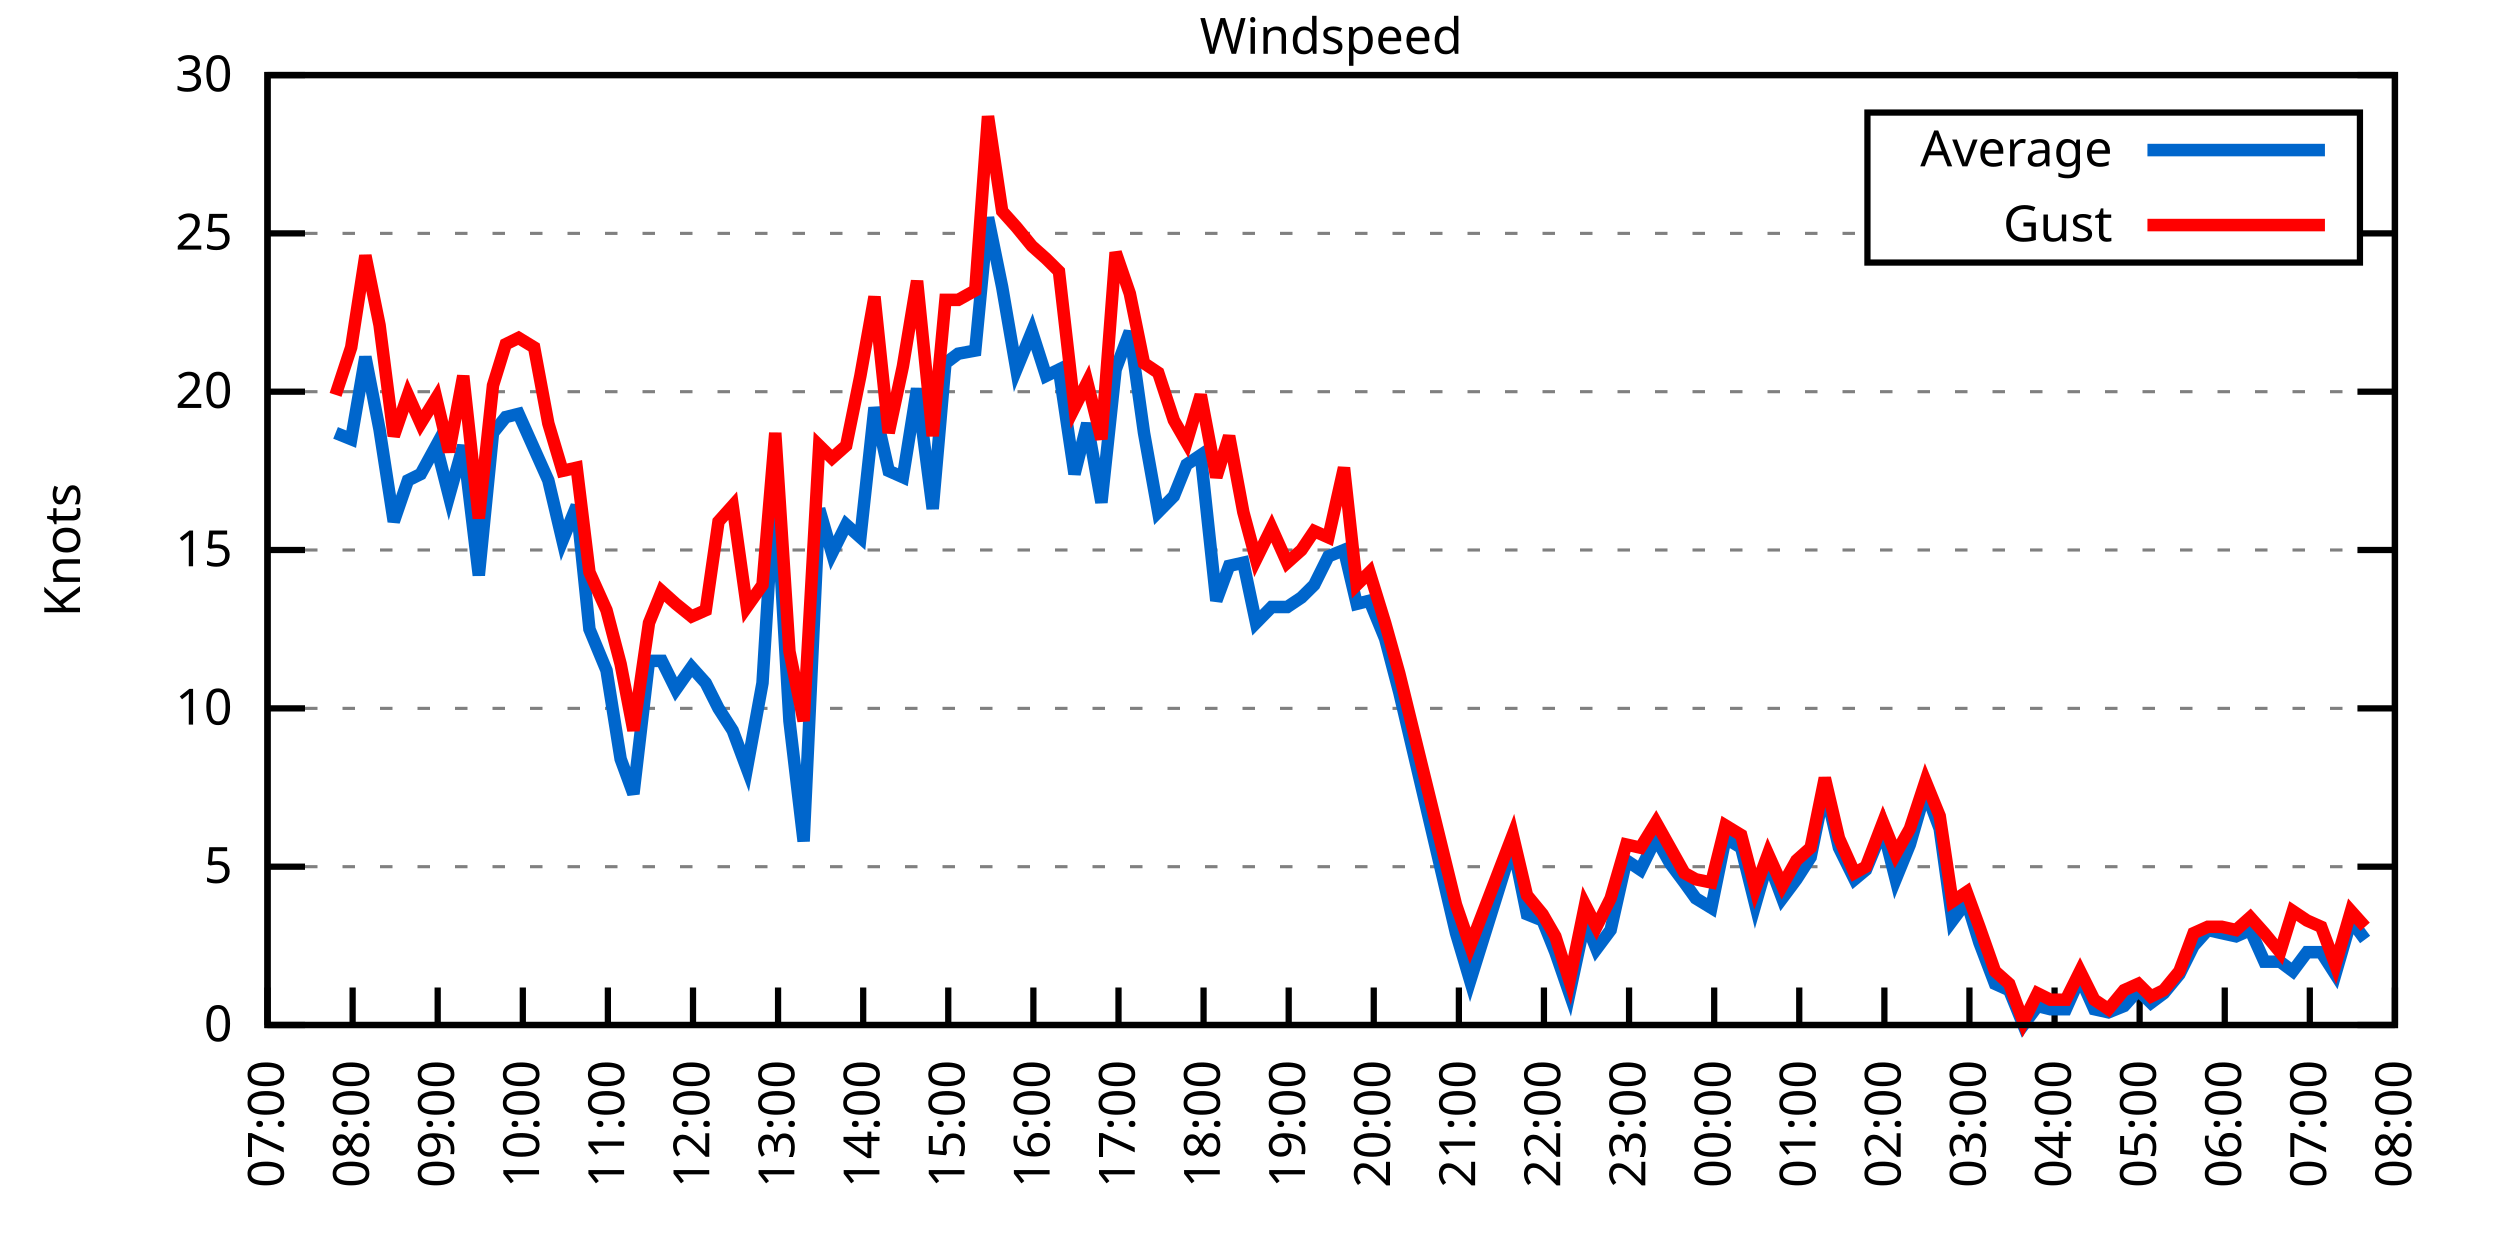
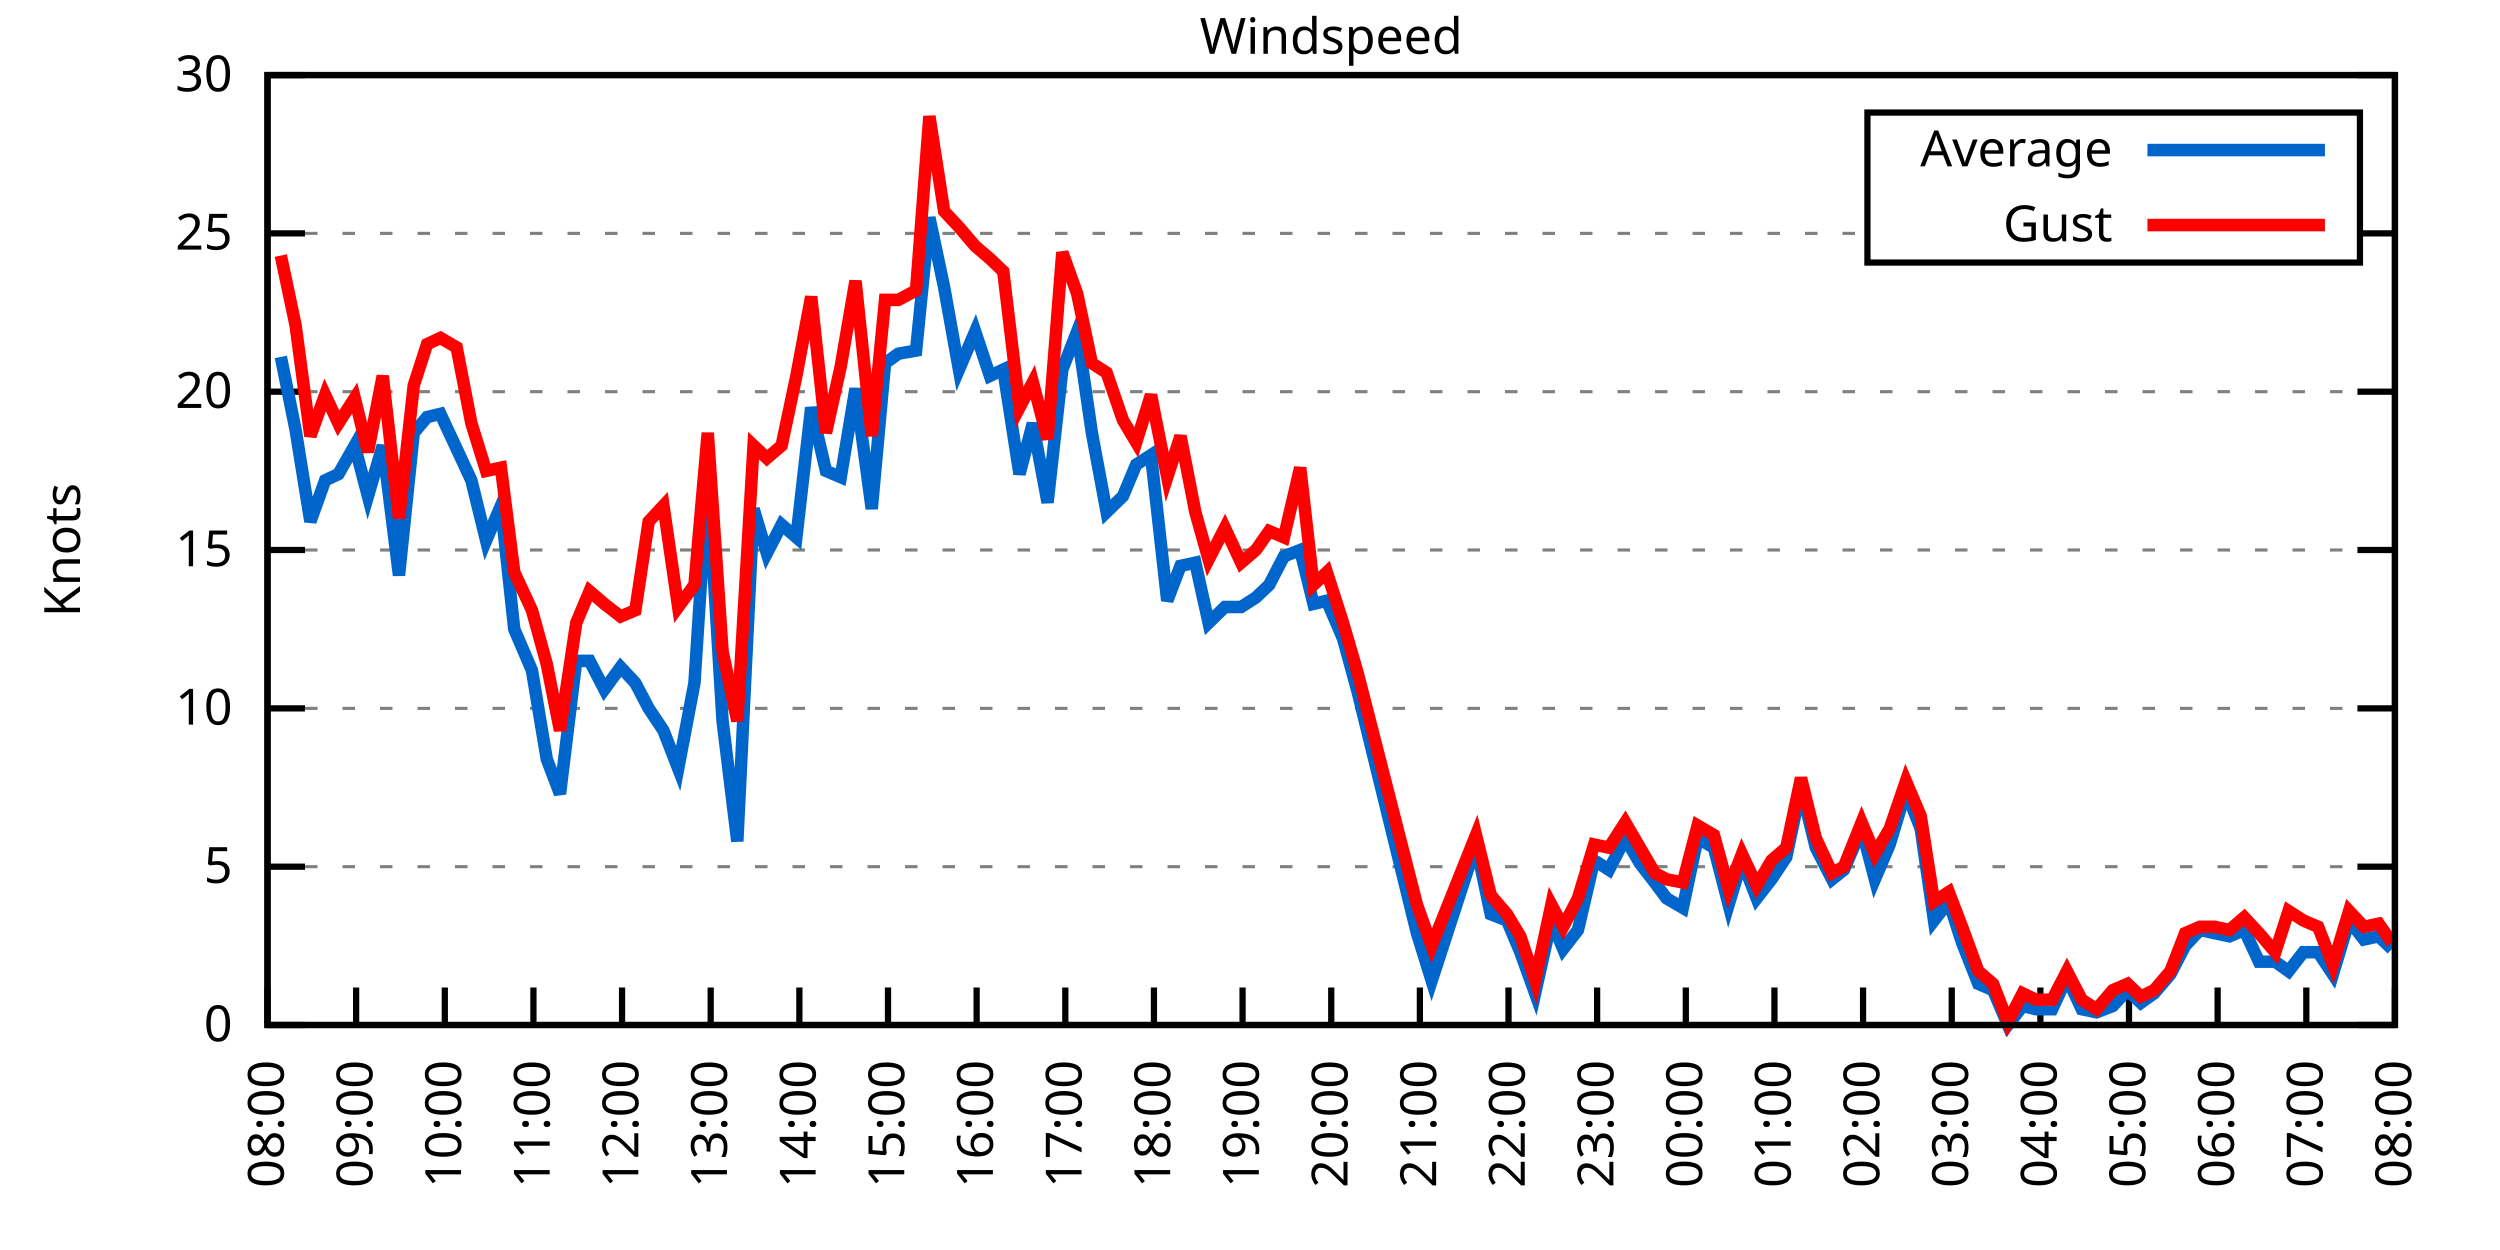
<svg xmlns="http://www.w3.org/2000/svg" xmlns:xlink="http://www.w3.org/1999/xlink" width="400" height="200" viewBox="0 0 400 200">
  <g id="gnuplot_canvas">
    <rect x="0" y="0" width="400" height="200" fill="none" />
    <defs>
      <circle id="gpDot" r="0.5" stroke-width="0.5" stroke="currentColor" />
      <path id="gpPt0" stroke-width="0.333" stroke="currentColor" d="M-1,0 h2 M0,-1 v2" />
      <path id="gpPt1" stroke-width="0.333" stroke="currentColor" d="M-1,-1 L1,1 M1,-1 L-1,1" />
      <path id="gpPt2" stroke-width="0.333" stroke="currentColor" d="M-1,0 L1,0 M0,-1 L0,1 M-1,-1 L1,1 M-1,1 L1,-1" />
      <rect id="gpPt3" stroke-width="0.333" stroke="currentColor" x="-1" y="-1" width="2" height="2" />
      <rect id="gpPt4" stroke-width="0.333" stroke="currentColor" fill="currentColor" x="-1" y="-1" width="2" height="2" />
      <circle id="gpPt5" stroke-width="0.333" stroke="currentColor" cx="0" cy="0" r="1" />
      <use xlink:href="#gpPt5" id="gpPt6" fill="currentColor" stroke="none" />
      <path id="gpPt7" stroke-width="0.333" stroke="currentColor" d="M0,-1.33 L-1.33,0.67 L1.33,0.67 z" />
      <use xlink:href="#gpPt7" id="gpPt8" fill="currentColor" stroke="none" />
      <use xlink:href="#gpPt7" id="gpPt9" stroke="currentColor" transform="rotate(180)" />
      <use xlink:href="#gpPt9" id="gpPt10" fill="currentColor" stroke="none" />
      <use xlink:href="#gpPt3" id="gpPt11" stroke="currentColor" transform="rotate(45)" />
      <use xlink:href="#gpPt11" id="gpPt12" fill="currentColor" stroke="none" />
      <path id="gpPt13" stroke-width="0.333" stroke="currentColor" d="M0,1.330 L1.265,0.411 L0.782,-1.067 L-0.782,-1.076 L-1.265,0.411 z" />
      <use xlink:href="#gpPt13" id="gpPt14" fill="currentColor" stroke="none" />
      <filter id="textbox" filterUnits="objectBoundingBox" x="0" y="0" height="1" width="1">
        <feFlood flood-color="white" flood-opacity="1" result="bgnd" />
        <feComposite in="SourceGraphic" in2="bgnd" operator="atop" />
      </filter>
      <filter id="greybox" filterUnits="objectBoundingBox" x="0" y="0" height="1" width="1">
        <feFlood flood-color="lightgrey" flood-opacity="1" result="grey" />
        <feComposite in="SourceGraphic" in2="grey" operator="atop" />
      </filter>
    </defs>
    <g fill="none" color="white" stroke="currentColor" stroke-width="1.00" stroke-linecap="butt" stroke-linejoin="miter">
</g>
    <g fill="none" color="black" stroke="currentColor" stroke-width="1.00" stroke-linecap="butt" stroke-linejoin="miter">
      <g stroke="none" shape-rendering="crispEdges">
        <polygon fill="rgb(255, 255, 255)" points="42.80,164.00 383.18,164.00 383.18,12.02 42.80,12.02 " />
      </g>
    </g>
    <g fill="none" color="black" stroke="currentColor" stroke-width="1.00" stroke-linecap="butt" stroke-linejoin="miter">
</g>
    <g fill="none" color="black" stroke="black" stroke-width="0.50" stroke-linecap="butt" stroke-linejoin="miter">
</g>
    <g fill="none" color="gray" stroke="currentColor" stroke-width="0.50" stroke-linecap="butt" stroke-linejoin="miter">
      <path stroke="gray" stroke-dasharray="2,4" class="gridline" d="M42.80,164.00 L383.19,164.00  " />
    </g>
    <g fill="none" color="gray" stroke="gray" stroke-width="1.00" stroke-linecap="butt" stroke-linejoin="miter">
</g>
    <g fill="none" color="black" stroke="currentColor" stroke-width="1.00" stroke-linecap="butt" stroke-linejoin="miter">
      <path stroke="black" d="M42.80,164.00 L48.80,164.00 M383.19,164.00 L377.19,164.00  " />
      <g transform="translate(37.20,166.60)" stroke="none" fill="black" font-family="Sans" font-size="8.00" text-anchor="end">
        <text>
          <tspan font-family="Sans"> 0</tspan>
        </text>
      </g>
    </g>
    <g fill="none" color="black" stroke="currentColor" stroke-width="1.00" stroke-linecap="butt" stroke-linejoin="miter">
</g>
    <g fill="none" color="black" stroke="black" stroke-width="0.50" stroke-linecap="butt" stroke-linejoin="miter">
</g>
    <g fill="none" color="gray" stroke="currentColor" stroke-width="0.50" stroke-linecap="butt" stroke-linejoin="miter">
      <path stroke="gray" stroke-dasharray="2,4" class="gridline" d="M42.80,138.67 L383.19,138.67  " />
    </g>
    <g fill="none" color="gray" stroke="gray" stroke-width="1.00" stroke-linecap="butt" stroke-linejoin="miter">
</g>
    <g fill="none" color="black" stroke="currentColor" stroke-width="1.00" stroke-linecap="butt" stroke-linejoin="miter">
      <path stroke="black" d="M42.80,138.67 L48.80,138.67 M383.19,138.67 L377.19,138.67  " />
      <g transform="translate(37.20,141.27)" stroke="none" fill="black" font-family="Sans" font-size="8.00" text-anchor="end">
        <text>
          <tspan font-family="Sans"> 5</tspan>
        </text>
      </g>
    </g>
    <g fill="none" color="black" stroke="currentColor" stroke-width="1.00" stroke-linecap="butt" stroke-linejoin="miter">
</g>
    <g fill="none" color="black" stroke="black" stroke-width="0.50" stroke-linecap="butt" stroke-linejoin="miter">
</g>
    <g fill="none" color="gray" stroke="currentColor" stroke-width="0.50" stroke-linecap="butt" stroke-linejoin="miter">
      <path stroke="gray" stroke-dasharray="2,4" class="gridline" d="M42.80,113.34 L383.19,113.34  " />
    </g>
    <g fill="none" color="gray" stroke="gray" stroke-width="1.00" stroke-linecap="butt" stroke-linejoin="miter">
</g>
    <g fill="none" color="black" stroke="currentColor" stroke-width="1.00" stroke-linecap="butt" stroke-linejoin="miter">
      <path stroke="black" d="M42.80,113.34 L48.80,113.34 M383.19,113.34 L377.19,113.34  " />
      <g transform="translate(37.20,115.94)" stroke="none" fill="black" font-family="Sans" font-size="8.00" text-anchor="end">
        <text>
          <tspan font-family="Sans"> 10</tspan>
        </text>
      </g>
    </g>
    <g fill="none" color="black" stroke="currentColor" stroke-width="1.00" stroke-linecap="butt" stroke-linejoin="miter">
</g>
    <g fill="none" color="black" stroke="black" stroke-width="0.50" stroke-linecap="butt" stroke-linejoin="miter">
</g>
    <g fill="none" color="gray" stroke="currentColor" stroke-width="0.50" stroke-linecap="butt" stroke-linejoin="miter">
      <path stroke="gray" stroke-dasharray="2,4" class="gridline" d="M42.80,88.00 L383.19,88.00  " />
    </g>
    <g fill="none" color="gray" stroke="gray" stroke-width="1.00" stroke-linecap="butt" stroke-linejoin="miter">
</g>
    <g fill="none" color="black" stroke="currentColor" stroke-width="1.00" stroke-linecap="butt" stroke-linejoin="miter">
      <path stroke="black" d="M42.80,88.00 L48.80,88.00 M383.19,88.00 L377.19,88.00  " />
      <g transform="translate(37.20,90.60)" stroke="none" fill="black" font-family="Sans" font-size="8.00" text-anchor="end">
        <text>
          <tspan font-family="Sans"> 15</tspan>
        </text>
      </g>
    </g>
    <g fill="none" color="black" stroke="currentColor" stroke-width="1.00" stroke-linecap="butt" stroke-linejoin="miter">
</g>
    <g fill="none" color="black" stroke="black" stroke-width="0.50" stroke-linecap="butt" stroke-linejoin="miter">
</g>
    <g fill="none" color="gray" stroke="currentColor" stroke-width="0.50" stroke-linecap="butt" stroke-linejoin="miter">
      <path stroke="gray" stroke-dasharray="2,4" class="gridline" d="M42.80,62.67 L383.19,62.67  " />
    </g>
    <g fill="none" color="gray" stroke="gray" stroke-width="1.00" stroke-linecap="butt" stroke-linejoin="miter">
</g>
    <g fill="none" color="black" stroke="currentColor" stroke-width="1.00" stroke-linecap="butt" stroke-linejoin="miter">
      <path stroke="black" d="M42.80,62.67 L48.80,62.67 M383.19,62.67 L377.19,62.67  " />
      <g transform="translate(37.20,65.27)" stroke="none" fill="black" font-family="Sans" font-size="8.00" text-anchor="end">
        <text>
          <tspan font-family="Sans"> 20</tspan>
        </text>
      </g>
    </g>
    <g fill="none" color="black" stroke="currentColor" stroke-width="1.00" stroke-linecap="butt" stroke-linejoin="miter">
</g>
    <g fill="none" color="black" stroke="black" stroke-width="0.50" stroke-linecap="butt" stroke-linejoin="miter">
</g>
    <g fill="none" color="gray" stroke="currentColor" stroke-width="0.50" stroke-linecap="butt" stroke-linejoin="miter">
      <path stroke="gray" stroke-dasharray="2,4" class="gridline" d="M42.80,37.34 L298.79,37.34 M377.59,37.34 L383.19,37.34  " />
    </g>
    <g fill="none" color="gray" stroke="gray" stroke-width="1.00" stroke-linecap="butt" stroke-linejoin="miter">
</g>
    <g fill="none" color="black" stroke="currentColor" stroke-width="1.00" stroke-linecap="butt" stroke-linejoin="miter">
      <path stroke="black" d="M42.80,37.34 L48.80,37.34 M383.19,37.34 L377.19,37.34  " />
      <g transform="translate(37.20,39.94)" stroke="none" fill="black" font-family="Sans" font-size="8.00" text-anchor="end">
        <text>
          <tspan font-family="Sans"> 25</tspan>
        </text>
      </g>
    </g>
    <g fill="none" color="black" stroke="currentColor" stroke-width="1.00" stroke-linecap="butt" stroke-linejoin="miter">
</g>
    <g fill="none" color="black" stroke="black" stroke-width="0.50" stroke-linecap="butt" stroke-linejoin="miter">
</g>
    <g fill="none" color="gray" stroke="currentColor" stroke-width="0.50" stroke-linecap="butt" stroke-linejoin="miter">
      <path stroke="gray" stroke-dasharray="2,4" class="gridline" d="M42.80,12.01 L383.19,12.01  " />
    </g>
    <g fill="none" color="gray" stroke="gray" stroke-width="1.00" stroke-linecap="butt" stroke-linejoin="miter">
</g>
    <g fill="none" color="black" stroke="currentColor" stroke-width="1.00" stroke-linecap="butt" stroke-linejoin="miter">
      <path stroke="black" d="M42.80,12.01 L48.80,12.01 M383.19,12.01 L377.19,12.01  " />
      <g transform="translate(37.20,14.61)" stroke="none" fill="black" font-family="Sans" font-size="8.00" text-anchor="end">
        <text>
          <tspan font-family="Sans"> 30</tspan>
        </text>
      </g>
    </g>
    <g fill="none" color="black" stroke="currentColor" stroke-width="1.00" stroke-linecap="butt" stroke-linejoin="miter">
      <path stroke="black" d="M42.80,164.00 L42.80,158.00  " />
      <g transform="translate(45.40,169.60) rotate(270.00)" stroke="none" fill="black" font-family="Sans" font-size="8.00" text-anchor="end">
        <text>
-           <tspan font-family="Sans">07:00</tspan>
-         </text>
-       </g>
-     </g>
-     <g fill="none" color="black" stroke="currentColor" stroke-width="1.00" stroke-linecap="butt" stroke-linejoin="miter">
-       <path stroke="black" d="M56.42,164.00 L56.42,158.00  " />
-       <g transform="translate(59.02,169.60) rotate(270.00)" stroke="none" fill="black" font-family="Sans" font-size="8.00" text-anchor="end">
-         <text>
          <tspan font-family="Sans">08:00</tspan>
        </text>
      </g>
    </g>
    <g fill="none" color="black" stroke="currentColor" stroke-width="1.00" stroke-linecap="butt" stroke-linejoin="miter">
-       <path stroke="black" d="M70.03,164.00 L70.03,158.00  " />
-       <g transform="translate(72.63,169.60) rotate(270.00)" stroke="none" fill="black" font-family="Sans" font-size="8.00" text-anchor="end">
+       <path stroke="black" d="M56.98,164.00 L56.98,158.00  " />
+       <g transform="translate(59.58,169.60) rotate(270.00)" stroke="none" fill="black" font-family="Sans" font-size="8.00" text-anchor="end">
        <text>
          <tspan font-family="Sans">09:00</tspan>
        </text>
      </g>
    </g>
    <g fill="none" color="black" stroke="currentColor" stroke-width="1.00" stroke-linecap="butt" stroke-linejoin="miter">
-       <path stroke="black" d="M83.65,164.00 L83.65,158.00  " />
-       <g transform="translate(86.25,169.60) rotate(270.00)" stroke="none" fill="black" font-family="Sans" font-size="8.00" text-anchor="end">
+       <path stroke="black" d="M71.17,164.00 L71.17,158.00  " />
+       <g transform="translate(73.77,169.60) rotate(270.00)" stroke="none" fill="black" font-family="Sans" font-size="8.00" text-anchor="end">
        <text>
          <tspan font-family="Sans">10:00</tspan>
        </text>
      </g>
    </g>
    <g fill="none" color="black" stroke="currentColor" stroke-width="1.00" stroke-linecap="butt" stroke-linejoin="miter">
-       <path stroke="black" d="M97.26,164.00 L97.26,158.00  " />
-       <g transform="translate(99.86,169.60) rotate(270.00)" stroke="none" fill="black" font-family="Sans" font-size="8.00" text-anchor="end">
+       <path stroke="black" d="M85.35,164.00 L85.35,158.00  " />
+       <g transform="translate(87.95,169.60) rotate(270.00)" stroke="none" fill="black" font-family="Sans" font-size="8.00" text-anchor="end">
        <text>
          <tspan font-family="Sans">11:00</tspan>
        </text>
      </g>
    </g>
    <g fill="none" color="black" stroke="currentColor" stroke-width="1.00" stroke-linecap="butt" stroke-linejoin="miter">
-       <path stroke="black" d="M110.88,164.00 L110.88,158.00  " />
-       <g transform="translate(113.48,169.60) rotate(270.00)" stroke="none" fill="black" font-family="Sans" font-size="8.00" text-anchor="end">
+       <path stroke="black" d="M99.53,164.00 L99.53,158.00  " />
+       <g transform="translate(102.13,169.60) rotate(270.00)" stroke="none" fill="black" font-family="Sans" font-size="8.00" text-anchor="end">
        <text>
          <tspan font-family="Sans">12:00</tspan>
        </text>
      </g>
    </g>
    <g fill="none" color="black" stroke="currentColor" stroke-width="1.00" stroke-linecap="butt" stroke-linejoin="miter">
-       <path stroke="black" d="M124.49,164.00 L124.49,158.00  " />
-       <g transform="translate(127.09,169.60) rotate(270.00)" stroke="none" fill="black" font-family="Sans" font-size="8.00" text-anchor="end">
+       <path stroke="black" d="M113.71,164.00 L113.71,158.00  " />
+       <g transform="translate(116.31,169.60) rotate(270.00)" stroke="none" fill="black" font-family="Sans" font-size="8.00" text-anchor="end">
        <text>
          <tspan font-family="Sans">13:00</tspan>
        </text>
      </g>
    </g>
    <g fill="none" color="black" stroke="currentColor" stroke-width="1.00" stroke-linecap="butt" stroke-linejoin="miter">
-       <path stroke="black" d="M138.11,164.00 L138.11,158.00  " />
-       <g transform="translate(140.71,169.60) rotate(270.00)" stroke="none" fill="black" font-family="Sans" font-size="8.00" text-anchor="end">
+       <path stroke="black" d="M127.90,164.00 L127.90,158.00  " />
+       <g transform="translate(130.50,169.60) rotate(270.00)" stroke="none" fill="black" font-family="Sans" font-size="8.00" text-anchor="end">
        <text>
          <tspan font-family="Sans">14:00</tspan>
        </text>
      </g>
    </g>
    <g fill="none" color="black" stroke="currentColor" stroke-width="1.00" stroke-linecap="butt" stroke-linejoin="miter">
-       <path stroke="black" d="M151.72,164.00 L151.72,158.00  " />
-       <g transform="translate(154.32,169.60) rotate(270.00)" stroke="none" fill="black" font-family="Sans" font-size="8.00" text-anchor="end">
+       <path stroke="black" d="M142.08,164.00 L142.08,158.00  " />
+       <g transform="translate(144.68,169.60) rotate(270.00)" stroke="none" fill="black" font-family="Sans" font-size="8.00" text-anchor="end">
        <text>
          <tspan font-family="Sans">15:00</tspan>
        </text>
      </g>
    </g>
    <g fill="none" color="black" stroke="currentColor" stroke-width="1.00" stroke-linecap="butt" stroke-linejoin="miter">
-       <path stroke="black" d="M165.34,164.00 L165.34,158.00  " />
-       <g transform="translate(167.94,169.60) rotate(270.00)" stroke="none" fill="black" font-family="Sans" font-size="8.00" text-anchor="end">
+       <path stroke="black" d="M156.26,164.00 L156.26,158.00  " />
+       <g transform="translate(158.86,169.60) rotate(270.00)" stroke="none" fill="black" font-family="Sans" font-size="8.00" text-anchor="end">
        <text>
          <tspan font-family="Sans">16:00</tspan>
        </text>
      </g>
    </g>
    <g fill="none" color="black" stroke="currentColor" stroke-width="1.00" stroke-linecap="butt" stroke-linejoin="miter">
-       <path stroke="black" d="M178.96,164.00 L178.96,158.00  " />
-       <g transform="translate(181.56,169.60) rotate(270.00)" stroke="none" fill="black" font-family="Sans" font-size="8.00" text-anchor="end">
+       <path stroke="black" d="M170.45,164.00 L170.45,158.00  " />
+       <g transform="translate(173.05,169.60) rotate(270.00)" stroke="none" fill="black" font-family="Sans" font-size="8.00" text-anchor="end">
        <text>
          <tspan font-family="Sans">17:00</tspan>
        </text>
      </g>
    </g>
    <g fill="none" color="black" stroke="currentColor" stroke-width="1.00" stroke-linecap="butt" stroke-linejoin="miter">
-       <path stroke="black" d="M192.57,164.00 L192.57,158.00  " />
-       <g transform="translate(195.17,169.60) rotate(270.00)" stroke="none" fill="black" font-family="Sans" font-size="8.00" text-anchor="end">
+       <path stroke="black" d="M184.63,164.00 L184.63,158.00  " />
+       <g transform="translate(187.23,169.60) rotate(270.00)" stroke="none" fill="black" font-family="Sans" font-size="8.00" text-anchor="end">
        <text>
          <tspan font-family="Sans">18:00</tspan>
        </text>
      </g>
    </g>
    <g fill="none" color="black" stroke="currentColor" stroke-width="1.00" stroke-linecap="butt" stroke-linejoin="miter">
-       <path stroke="black" d="M206.19,164.00 L206.19,158.00  " />
-       <g transform="translate(208.79,169.60) rotate(270.00)" stroke="none" fill="black" font-family="Sans" font-size="8.00" text-anchor="end">
+       <path stroke="black" d="M198.81,164.00 L198.81,158.00  " />
+       <g transform="translate(201.41,169.60) rotate(270.00)" stroke="none" fill="black" font-family="Sans" font-size="8.00" text-anchor="end">
        <text>
          <tspan font-family="Sans">19:00</tspan>
        </text>
      </g>
    </g>
    <g fill="none" color="black" stroke="currentColor" stroke-width="1.00" stroke-linecap="butt" stroke-linejoin="miter">
-       <path stroke="black" d="M219.80,164.00 L219.80,158.00  " />
-       <g transform="translate(222.40,169.60) rotate(270.00)" stroke="none" fill="black" font-family="Sans" font-size="8.00" text-anchor="end">
+       <path stroke="black" d="M213.00,164.00 L213.00,158.00  " />
+       <g transform="translate(215.60,169.60) rotate(270.00)" stroke="none" fill="black" font-family="Sans" font-size="8.00" text-anchor="end">
        <text>
          <tspan font-family="Sans">20:00</tspan>
        </text>
      </g>
    </g>
    <g fill="none" color="black" stroke="currentColor" stroke-width="1.00" stroke-linecap="butt" stroke-linejoin="miter">
-       <path stroke="black" d="M233.42,164.00 L233.42,158.00  " />
-       <g transform="translate(236.02,169.60) rotate(270.00)" stroke="none" fill="black" font-family="Sans" font-size="8.00" text-anchor="end">
+       <path stroke="black" d="M227.18,164.00 L227.18,158.00  " />
+       <g transform="translate(229.78,169.60) rotate(270.00)" stroke="none" fill="black" font-family="Sans" font-size="8.00" text-anchor="end">
        <text>
          <tspan font-family="Sans">21:00</tspan>
        </text>
      </g>
    </g>
    <g fill="none" color="black" stroke="currentColor" stroke-width="1.00" stroke-linecap="butt" stroke-linejoin="miter">
-       <path stroke="black" d="M247.03,164.00 L247.03,158.00  " />
-       <g transform="translate(249.63,169.60) rotate(270.00)" stroke="none" fill="black" font-family="Sans" font-size="8.00" text-anchor="end">
+       <path stroke="black" d="M241.36,164.00 L241.36,158.00  " />
+       <g transform="translate(243.96,169.60) rotate(270.00)" stroke="none" fill="black" font-family="Sans" font-size="8.00" text-anchor="end">
        <text>
          <tspan font-family="Sans">22:00</tspan>
        </text>
      </g>
    </g>
    <g fill="none" color="black" stroke="currentColor" stroke-width="1.00" stroke-linecap="butt" stroke-linejoin="miter">
-       <path stroke="black" d="M260.65,164.00 L260.65,158.00  " />
-       <g transform="translate(263.25,169.60) rotate(270.00)" stroke="none" fill="black" font-family="Sans" font-size="8.00" text-anchor="end">
+       <path stroke="black" d="M255.54,164.00 L255.54,158.00  " />
+       <g transform="translate(258.14,169.60) rotate(270.00)" stroke="none" fill="black" font-family="Sans" font-size="8.00" text-anchor="end">
        <text>
          <tspan font-family="Sans">23:00</tspan>
        </text>
      </g>
    </g>
    <g fill="none" color="black" stroke="currentColor" stroke-width="1.00" stroke-linecap="butt" stroke-linejoin="miter">
-       <path stroke="black" d="M274.27,164.00 L274.27,158.00  " />
-       <g transform="translate(276.87,169.60) rotate(270.00)" stroke="none" fill="black" font-family="Sans" font-size="8.00" text-anchor="end">
+       <path stroke="black" d="M269.73,164.00 L269.73,158.00  " />
+       <g transform="translate(272.33,169.60) rotate(270.00)" stroke="none" fill="black" font-family="Sans" font-size="8.00" text-anchor="end">
        <text>
          <tspan font-family="Sans">00:00</tspan>
        </text>
      </g>
    </g>
    <g fill="none" color="black" stroke="currentColor" stroke-width="1.00" stroke-linecap="butt" stroke-linejoin="miter">
-       <path stroke="black" d="M287.88,164.00 L287.88,158.00  " />
-       <g transform="translate(290.48,169.60) rotate(270.00)" stroke="none" fill="black" font-family="Sans" font-size="8.00" text-anchor="end">
+       <path stroke="black" d="M283.91,164.00 L283.91,158.00  " />
+       <g transform="translate(286.51,169.60) rotate(270.00)" stroke="none" fill="black" font-family="Sans" font-size="8.00" text-anchor="end">
        <text>
          <tspan font-family="Sans">01:00</tspan>
        </text>
      </g>
    </g>
    <g fill="none" color="black" stroke="currentColor" stroke-width="1.00" stroke-linecap="butt" stroke-linejoin="miter">
-       <path stroke="black" d="M301.50,164.00 L301.50,158.00  " />
-       <g transform="translate(304.10,169.60) rotate(270.00)" stroke="none" fill="black" font-family="Sans" font-size="8.00" text-anchor="end">
+       <path stroke="black" d="M298.09,164.00 L298.09,158.00  " />
+       <g transform="translate(300.69,169.60) rotate(270.00)" stroke="none" fill="black" font-family="Sans" font-size="8.00" text-anchor="end">
        <text>
          <tspan font-family="Sans">02:00</tspan>
        </text>
      </g>
    </g>
    <g fill="none" color="black" stroke="currentColor" stroke-width="1.00" stroke-linecap="butt" stroke-linejoin="miter">
-       <path stroke="black" d="M315.11,164.00 L315.11,158.00  " />
-       <g transform="translate(317.71,169.60) rotate(270.00)" stroke="none" fill="black" font-family="Sans" font-size="8.00" text-anchor="end">
+       <path stroke="black" d="M312.28,164.00 L312.28,158.00  " />
+       <g transform="translate(314.88,169.60) rotate(270.00)" stroke="none" fill="black" font-family="Sans" font-size="8.00" text-anchor="end">
        <text>
          <tspan font-family="Sans">03:00</tspan>
        </text>
      </g>
    </g>
    <g fill="none" color="black" stroke="currentColor" stroke-width="1.00" stroke-linecap="butt" stroke-linejoin="miter">
-       <path stroke="black" d="M328.73,164.00 L328.73,158.00  " />
-       <g transform="translate(331.33,169.60) rotate(270.00)" stroke="none" fill="black" font-family="Sans" font-size="8.00" text-anchor="end">
+       <path stroke="black" d="M326.46,164.00 L326.46,158.00  " />
+       <g transform="translate(329.06,169.60) rotate(270.00)" stroke="none" fill="black" font-family="Sans" font-size="8.00" text-anchor="end">
        <text>
          <tspan font-family="Sans">04:00</tspan>
        </text>
      </g>
    </g>
    <g fill="none" color="black" stroke="currentColor" stroke-width="1.00" stroke-linecap="butt" stroke-linejoin="miter">
-       <path stroke="black" d="M342.34,164.00 L342.34,158.00  " />
-       <g transform="translate(344.94,169.60) rotate(270.00)" stroke="none" fill="black" font-family="Sans" font-size="8.00" text-anchor="end">
+       <path stroke="black" d="M340.64,164.00 L340.64,158.00  " />
+       <g transform="translate(343.24,169.60) rotate(270.00)" stroke="none" fill="black" font-family="Sans" font-size="8.00" text-anchor="end">
        <text>
          <tspan font-family="Sans">05:00</tspan>
        </text>
      </g>
    </g>
    <g fill="none" color="black" stroke="currentColor" stroke-width="1.00" stroke-linecap="butt" stroke-linejoin="miter">
-       <path stroke="black" d="M355.96,164.00 L355.96,158.00  " />
-       <g transform="translate(358.56,169.60) rotate(270.00)" stroke="none" fill="black" font-family="Sans" font-size="8.00" text-anchor="end">
+       <path stroke="black" d="M354.82,164.00 L354.82,158.00  " />
+       <g transform="translate(357.42,169.60) rotate(270.00)" stroke="none" fill="black" font-family="Sans" font-size="8.00" text-anchor="end">
        <text>
          <tspan font-family="Sans">06:00</tspan>
        </text>
      </g>
    </g>
    <g fill="none" color="black" stroke="currentColor" stroke-width="1.00" stroke-linecap="butt" stroke-linejoin="miter">
-       <path stroke="black" d="M369.57,164.00 L369.57,158.00  " />
-       <g transform="translate(372.17,169.60) rotate(270.00)" stroke="none" fill="black" font-family="Sans" font-size="8.00" text-anchor="end">
+       <path stroke="black" d="M369.01,164.00 L369.01,158.00  " />
+       <g transform="translate(371.61,169.60) rotate(270.00)" stroke="none" fill="black" font-family="Sans" font-size="8.00" text-anchor="end">
        <text>
          <tspan font-family="Sans">07:00</tspan>
        </text>
      </g>
    </g>
    <g fill="none" color="black" stroke="currentColor" stroke-width="1.00" stroke-linecap="butt" stroke-linejoin="miter">
      <path stroke="black" d="M383.19,164.00 L383.19,158.00  " />
      <g transform="translate(385.79,169.60) rotate(270.00)" stroke="none" fill="black" font-family="Sans" font-size="8.00" text-anchor="end">
        <text>
          <tspan font-family="Sans">08:00</tspan>
        </text>
      </g>
    </g>
    <g fill="none" color="black" stroke="currentColor" stroke-width="1.00" stroke-linecap="butt" stroke-linejoin="miter">
</g>
    <g fill="none" color="black" stroke="currentColor" stroke-width="1.00" stroke-linecap="butt" stroke-linejoin="miter">
      <path stroke="black" d="M42.80,12.01 L42.80,164.00 L383.19,164.00 L383.19,12.01 L42.80,12.01 Z  " />
    </g>
    <g fill="none" color="black" stroke="currentColor" stroke-width="1.00" stroke-linecap="butt" stroke-linejoin="miter">
</g>
    <g fill="none" color="black" stroke="currentColor" stroke-width="1.00" stroke-linecap="butt" stroke-linejoin="miter">
      <path stroke="black" d="M298.79,42.01 L298.79,18.01 L377.59,18.01 L377.59,42.01 L298.79,42.01 Z  " />
    </g>
    <g id="Windspeed_plot_1">
      <g fill="none" color="white" stroke="black" stroke-width="2.00" stroke-linecap="butt" stroke-linejoin="miter">
</g>
      <g fill="none" color="black" stroke="currentColor" stroke-width="2.00" stroke-linecap="butt" stroke-linejoin="miter">
        <g transform="translate(337.99,26.61)" stroke="none" fill="black" font-family="Sans" font-size="8.00" text-anchor="end">
          <text>
            <tspan font-family="Sans">Average</tspan>
          </text>
        </g>
      </g>
      <g fill="none" color="black" stroke="currentColor" stroke-width="2.00" stroke-linecap="butt" stroke-linejoin="miter">
-         <path stroke="rgb(  0, 102, 204)" d="M343.59,24.01 L371.99,24.01 M53.69,69.26 L56.19,70.27 L58.46,57.10 L60.73,68.75 L63.00,83.45 L65.27,76.86   L67.31,75.85 L69.80,71.29 L71.85,79.39 L74.12,71.29 L76.61,92.06 L78.88,69.26 L80.92,66.73 L82.97,66.22   L85.46,71.79 L87.73,76.86 L90.00,86.49 L92.27,80.91 L94.31,100.67 L97.04,107.26 L99.30,121.44 L101.35,127.02   L103.84,105.74 L105.89,105.74 L108.15,110.30 L110.65,106.75 L112.92,109.28 L114.96,113.34 L117.23,116.88 L119.50,122.96   L122.00,109.28 L124.04,76.35 L126.31,115.36 L128.58,134.62 L131.07,81.42 L133.12,88.51 L135.39,83.95 L137.66,85.98   L139.92,65.21 L142.19,75.34 L144.46,76.35 L146.73,62.17 L149.23,81.42 L151.27,58.11 L153.31,56.59 L156.04,56.09   L158.08,34.81 L160.35,45.95 L162.62,59.13 L165.11,53.05 L167.38,60.14 L169.43,59.13 L171.92,75.85 L173.96,67.74   L176.23,80.41 L178.50,59.13 L180.77,53.05 L183.04,69.26 L185.31,81.93 L187.81,79.39 L189.85,74.33 L192.12,72.81   L194.61,96.11 L196.66,90.54 L198.93,90.03 L200.97,99.66 L203.46,97.12 L205.96,97.12 L208.23,95.60 L210.27,93.58   L212.54,89.02 L215.04,88.00 L217.08,96.62 L219.12,96.11 L221.62,102.19 L223.89,110.80 L232.96,149.31 L235.23,156.91   L242.04,135.12 L244.31,146.27 L246.81,147.28 L248.85,152.35 L251.12,158.93 L253.61,147.28 L255.43,151.84 L257.70,148.80   L260.20,137.66 L262.47,139.17 L264.96,134.11 L267.23,138.16 L269.50,141.20 L271.32,143.73 L273.81,145.25 L276.08,134.11   L278.58,135.63 L280.85,144.75 L282.89,137.66 L285.16,143.73 L287.43,140.69 L289.70,137.15 L291.97,126.00 L294.23,135.63   L296.73,140.69 L298.55,139.17 L301.27,132.59 L303.31,140.69 L305.58,135.12 L308.08,126.51 L310.35,132.59 L312.39,147.28   L314.66,144.24 L316.70,150.83 L319.20,157.41 L321.47,158.43 L323.74,164.00 L326.00,160.96 L328.05,161.47 L330.54,161.47   L332.81,156.40 L335.08,161.47 L337.35,161.97 L339.85,160.96 L342.12,158.43 L344.16,160.45 L346.20,158.93 L348.70,155.89   L350.97,151.33 L353.24,148.80 L355.50,149.31 L357.77,149.81 L360.04,148.80 L362.31,153.87 L364.81,153.87 L366.85,155.39   L369.12,152.35 L371.39,152.35 L373.66,155.89 L376.16,147.28 L378.42,150.32  " />
+         <path stroke="rgb(  0, 102, 204)" d="M343.59,24.01 L371.99,24.01 M44.93,57.10 L47.29,68.75 L49.66,83.45 L52.02,76.86 L54.15,75.85 L56.75,71.29   L58.87,79.39 L61.24,71.29 L63.84,92.06 L66.20,69.26 L68.33,66.73 L70.46,66.22 L73.06,71.79 L75.42,76.86   L77.78,86.49 L80.15,80.91 L82.28,100.67 L85.11,107.26 L87.48,121.44 L89.60,127.02 L92.20,105.74 L94.33,105.74   L96.70,110.30 L99.30,106.75 L101.66,109.28 L103.79,113.34 L106.15,116.88 L108.51,122.96 L111.11,109.28 L113.24,76.35   L115.61,115.36 L117.97,134.62 L120.57,81.42 L122.70,88.51 L125.06,83.95 L127.42,85.98 L129.79,65.21 L132.15,75.34   L134.52,76.35 L136.88,62.17 L139.48,81.42 L141.61,58.11 L143.74,56.59 L146.57,56.09 L148.70,34.81 L151.06,45.95   L153.43,59.13 L156.03,53.05 L158.39,60.14 L160.52,59.13 L163.12,75.85 L165.25,67.74 L167.61,80.41 L169.97,59.13   L172.34,53.05 L174.70,69.26 L177.06,81.93 L179.67,79.39 L181.79,74.33 L184.16,72.81 L186.76,96.11 L188.88,90.54   L191.25,90.03 L193.38,99.66 L195.98,97.12 L198.58,97.12 L200.94,95.60 L203.07,93.58 L205.43,89.02 L208.03,88.00   L210.16,96.62 L212.29,96.11 L214.89,102.19 L217.25,110.80 L226.71,149.31 L229.07,156.91 L236.16,135.12 L238.52,146.27   L241.12,147.28 L243.25,152.35 L245.62,158.93 L248.22,147.28 L250.11,151.84 L252.47,148.80 L255.07,137.66 L257.43,139.17   L260.04,134.11 L262.40,138.16 L264.76,141.20 L266.65,143.73 L269.25,145.25 L271.62,134.11 L274.22,135.63 L276.58,144.75   L278.71,137.66 L281.07,143.73 L283.44,140.69 L285.80,137.15 L288.16,126.00 L290.53,135.63 L293.13,140.69 L295.02,139.17   L297.86,132.59 L299.98,140.69 L302.35,135.12 L304.95,126.51 L307.31,132.59 L309.44,147.28 L311.80,144.24 L313.93,150.83   L316.53,157.41 L318.89,158.43 L321.26,164.00 L323.62,160.96 L325.75,161.47 L328.35,161.47 L330.71,156.40 L333.08,161.47   L335.44,161.97 L338.04,160.96 L340.40,158.43 L342.53,160.45 L344.66,158.93 L347.26,155.89 L349.62,151.33 L351.99,148.80   L354.35,149.31 L356.72,149.81 L359.08,148.80 L361.44,153.87 L364.04,153.87 L366.17,155.39 L368.53,152.35 L370.90,152.35   L373.26,155.89 L375.86,147.28 L378.23,150.32 L380.59,149.81 L382.72,151.84  " />
      </g>
    </g>
    <g id="Windspeed_plot_2">
      <g fill="none" color="black" stroke="currentColor" stroke-width="2.00" stroke-linecap="butt" stroke-linejoin="miter">
        <g transform="translate(337.99,38.61)" stroke="none" fill="black" font-family="Sans" font-size="8.00" text-anchor="end">
          <text>
            <tspan font-family="Sans">Gust</tspan>
          </text>
        </g>
      </g>
      <g fill="none" color="black" stroke="currentColor" stroke-width="2.00" stroke-linecap="butt" stroke-linejoin="miter">
-         <path stroke="rgb(255,   0,   0)" d="M343.59,36.01 L371.99,36.01 M53.69,63.18 L56.19,55.58 L58.46,40.89 L60.73,52.03 L63.00,69.77 L65.27,63.18   L67.31,67.74 L69.80,63.69 L71.85,72.30 L74.12,60.14 L76.61,82.94 L78.88,61.66 L80.92,55.07 L82.97,54.06   L85.46,55.58 L87.73,67.74 L90.00,75.34 L92.27,74.83 L94.31,91.55 L97.04,97.63 L99.30,106.24 L101.35,116.88   L103.84,99.66 L105.89,94.59 L108.15,96.62 L110.65,98.64 L112.92,97.63 L114.96,83.45 L117.23,80.91 L119.50,97.12   L122.00,93.58 L124.04,69.26 L126.31,104.22 L128.58,115.36 L131.07,71.29 L133.12,73.31 L135.39,71.29 L137.66,60.14   L139.92,47.47 L142.19,69.26 L144.46,58.62 L146.73,44.94 L149.23,69.77 L151.27,47.98 L153.31,47.98 L156.04,46.46   L158.08,18.60 L160.35,33.80 L162.62,36.33 L165.11,39.37 L167.38,41.39 L169.43,43.42 L171.92,65.21 L173.96,61.15   L176.23,70.27 L178.50,40.38 L180.77,46.97 L183.04,58.11 L185.31,59.63 L187.81,67.23 L189.85,70.78 L192.12,63.18   L194.61,76.35 L196.66,69.77 L198.93,81.93 L200.97,89.52 L203.46,84.46 L205.96,90.03 L208.23,88.00 L210.27,84.97   L212.54,85.98 L215.04,74.83 L217.08,93.58 L219.12,91.55 L221.62,99.66 L223.89,107.76 L232.96,144.75 L235.23,151.33   L242.04,133.60 L244.31,143.23 L246.81,146.27 L248.85,149.81 L251.12,156.91 L253.61,144.75 L255.43,148.29 L257.70,143.73   L260.20,135.12 L262.47,135.63 L264.96,131.58 L267.23,135.63 L269.50,139.68 L271.32,140.69 L273.81,141.20 L276.08,132.08   L278.58,133.60 L280.85,142.21 L282.89,136.64 L285.16,141.71 L287.43,137.66 L289.70,135.63 L291.97,124.48 L294.23,134.11   L296.73,139.68 L298.55,138.67 L301.27,131.58 L303.31,136.64 L305.58,132.59 L308.08,124.99 L310.35,130.56 L312.39,144.24   L314.66,142.72 L316.70,148.29 L319.20,155.39 L321.47,157.41 L323.74,163.49 L326.00,158.93 L328.05,159.95 L330.54,159.95   L332.81,155.39 L335.08,159.95 L337.35,161.47 L339.85,158.43 L342.12,157.41 L344.16,159.44 L346.20,158.43 L348.70,155.39   L350.97,149.31 L353.24,148.29 L355.50,148.29 L357.77,148.80 L360.04,146.77 L362.31,149.31 L364.81,152.35 L366.85,145.76   L369.12,147.28 L371.39,148.29 L373.66,154.37 L376.16,145.76 L378.42,148.29  " />
+         <path stroke="rgb(255,   0,   0)" d="M343.59,36.01 L371.99,36.01 M44.93,40.89 L47.29,52.03 L49.66,69.77 L52.02,63.18 L54.15,67.74 L56.75,63.69   L58.87,72.30 L61.24,60.14 L63.84,82.94 L66.20,61.66 L68.33,55.07 L70.46,54.06 L73.06,55.58 L75.42,67.74   L77.78,75.34 L80.15,74.83 L82.28,91.55 L85.11,97.63 L87.48,106.24 L89.60,116.88 L92.20,99.66 L94.33,94.59   L96.70,96.62 L99.30,98.64 L101.66,97.63 L103.79,83.45 L106.15,80.91 L108.51,97.12 L111.11,93.58 L113.24,69.26   L115.61,104.22 L117.97,115.36 L120.57,71.29 L122.70,73.31 L125.06,71.29 L127.42,60.14 L129.79,47.47 L132.15,69.26   L134.52,58.62 L136.88,44.94 L139.48,69.77 L141.61,47.98 L143.74,47.98 L146.57,46.46 L148.70,18.60 L151.06,33.80   L153.43,36.33 L156.03,39.37 L158.39,41.39 L160.52,43.42 L163.12,65.21 L165.25,61.15 L167.61,70.27 L169.97,40.38   L172.34,46.97 L174.70,58.11 L177.06,59.63 L179.67,67.23 L181.79,70.78 L184.16,63.18 L186.76,76.35 L188.88,69.77   L191.25,81.93 L193.38,89.52 L195.98,84.46 L198.58,90.03 L200.94,88.00 L203.07,84.97 L205.43,85.98 L208.03,74.83   L210.16,93.58 L212.29,91.55 L214.89,99.66 L217.25,107.76 L226.71,144.75 L229.07,151.33 L236.16,133.60 L238.52,143.23   L241.12,146.27 L243.25,149.81 L245.62,156.91 L248.22,144.75 L250.11,148.29 L252.47,143.73 L255.07,135.12 L257.43,135.63   L260.04,131.58 L262.40,135.63 L264.76,139.68 L266.65,140.69 L269.25,141.20 L271.62,132.08 L274.22,133.60 L276.58,142.21   L278.71,136.64 L281.07,141.71 L283.44,137.66 L285.80,135.63 L288.16,124.48 L290.53,134.11 L293.13,139.68 L295.02,138.67   L297.86,131.58 L299.98,136.64 L302.35,132.59 L304.95,124.99 L307.31,130.56 L309.44,144.24 L311.80,142.72 L313.93,148.29   L316.53,155.39 L318.89,157.41 L321.26,163.49 L323.62,158.93 L325.75,159.95 L328.35,159.95 L330.71,155.39 L333.08,159.95   L335.44,161.47 L338.04,158.43 L340.40,157.41 L342.53,159.44 L344.66,158.43 L347.26,155.39 L349.62,149.31 L351.99,148.29   L354.35,148.29 L356.72,148.80 L359.08,146.77 L361.44,149.31 L364.04,152.35 L366.17,145.76 L368.53,147.28 L370.90,148.29   L373.26,154.37 L375.86,145.76 L378.23,148.29 L380.59,147.79 L382.72,150.83  " />
      </g>
    </g>
    <g fill="none" color="black" stroke="currentColor" stroke-width="2.00" stroke-linecap="butt" stroke-linejoin="miter">
</g>
    <g fill="none" color="black" stroke="black" stroke-width="1.00" stroke-linecap="butt" stroke-linejoin="miter">
</g>
    <g fill="none" color="black" stroke="currentColor" stroke-width="1.00" stroke-linecap="butt" stroke-linejoin="miter">
      <path stroke="black" d="M42.80,12.01 L42.80,164.00 L383.19,164.00 L383.19,12.01 L42.80,12.01 Z  " />
      <g transform="translate(12.80,88.01) rotate(270.00)" stroke="none" fill="black" font-family="Sans" font-size="8.00" text-anchor="middle">
        <text>
          <tspan font-family="Sans">Knots</tspan>
        </text>
      </g>
    </g>
    <g fill="none" color="black" stroke="currentColor" stroke-width="1.00" stroke-linecap="butt" stroke-linejoin="miter">
</g>
    <g fill="none" color="black" stroke="currentColor" stroke-width="1.00" stroke-linecap="butt" stroke-linejoin="miter">
      <g transform="translate(212.99,8.61)" stroke="none" fill="black" font-family="Sans" font-size="8.00" text-anchor="middle">
        <text>
          <tspan font-family="Sans">Windspeed</tspan>
        </text>
      </g>
    </g>
    <g fill="none" color="black" stroke="currentColor" stroke-width="1.00" stroke-linecap="butt" stroke-linejoin="miter">
</g>
  </g>
</svg>
